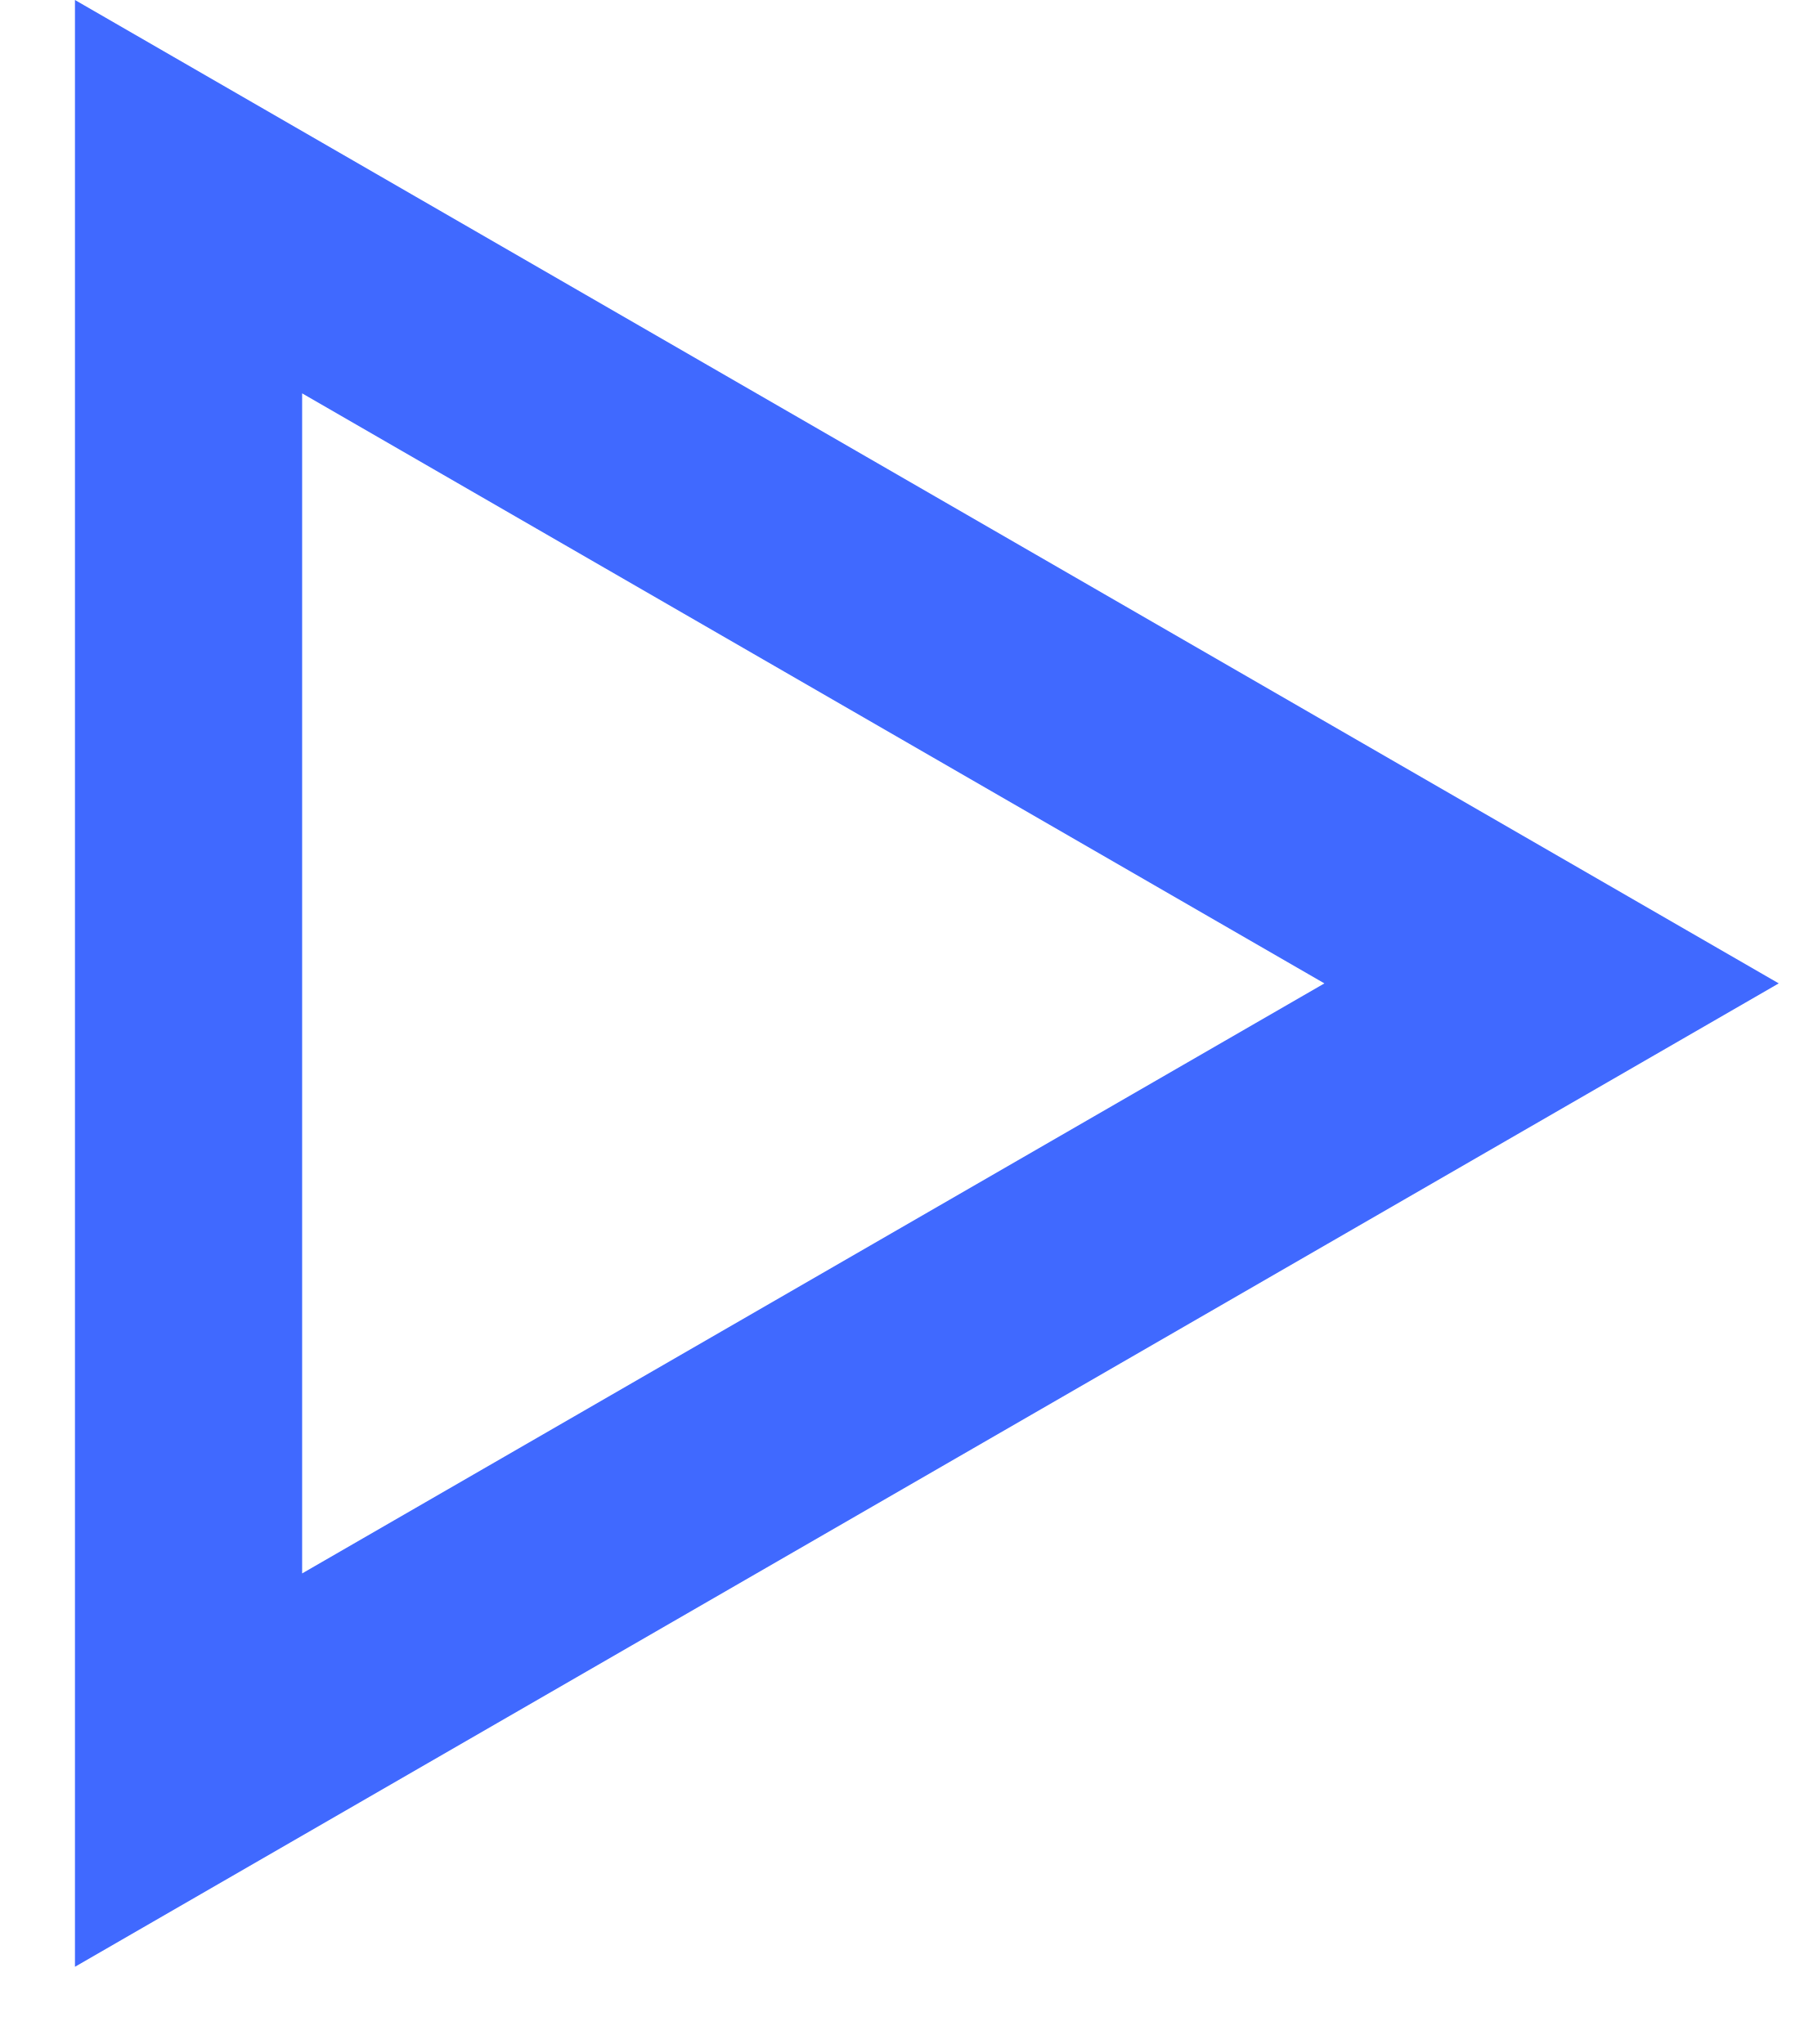
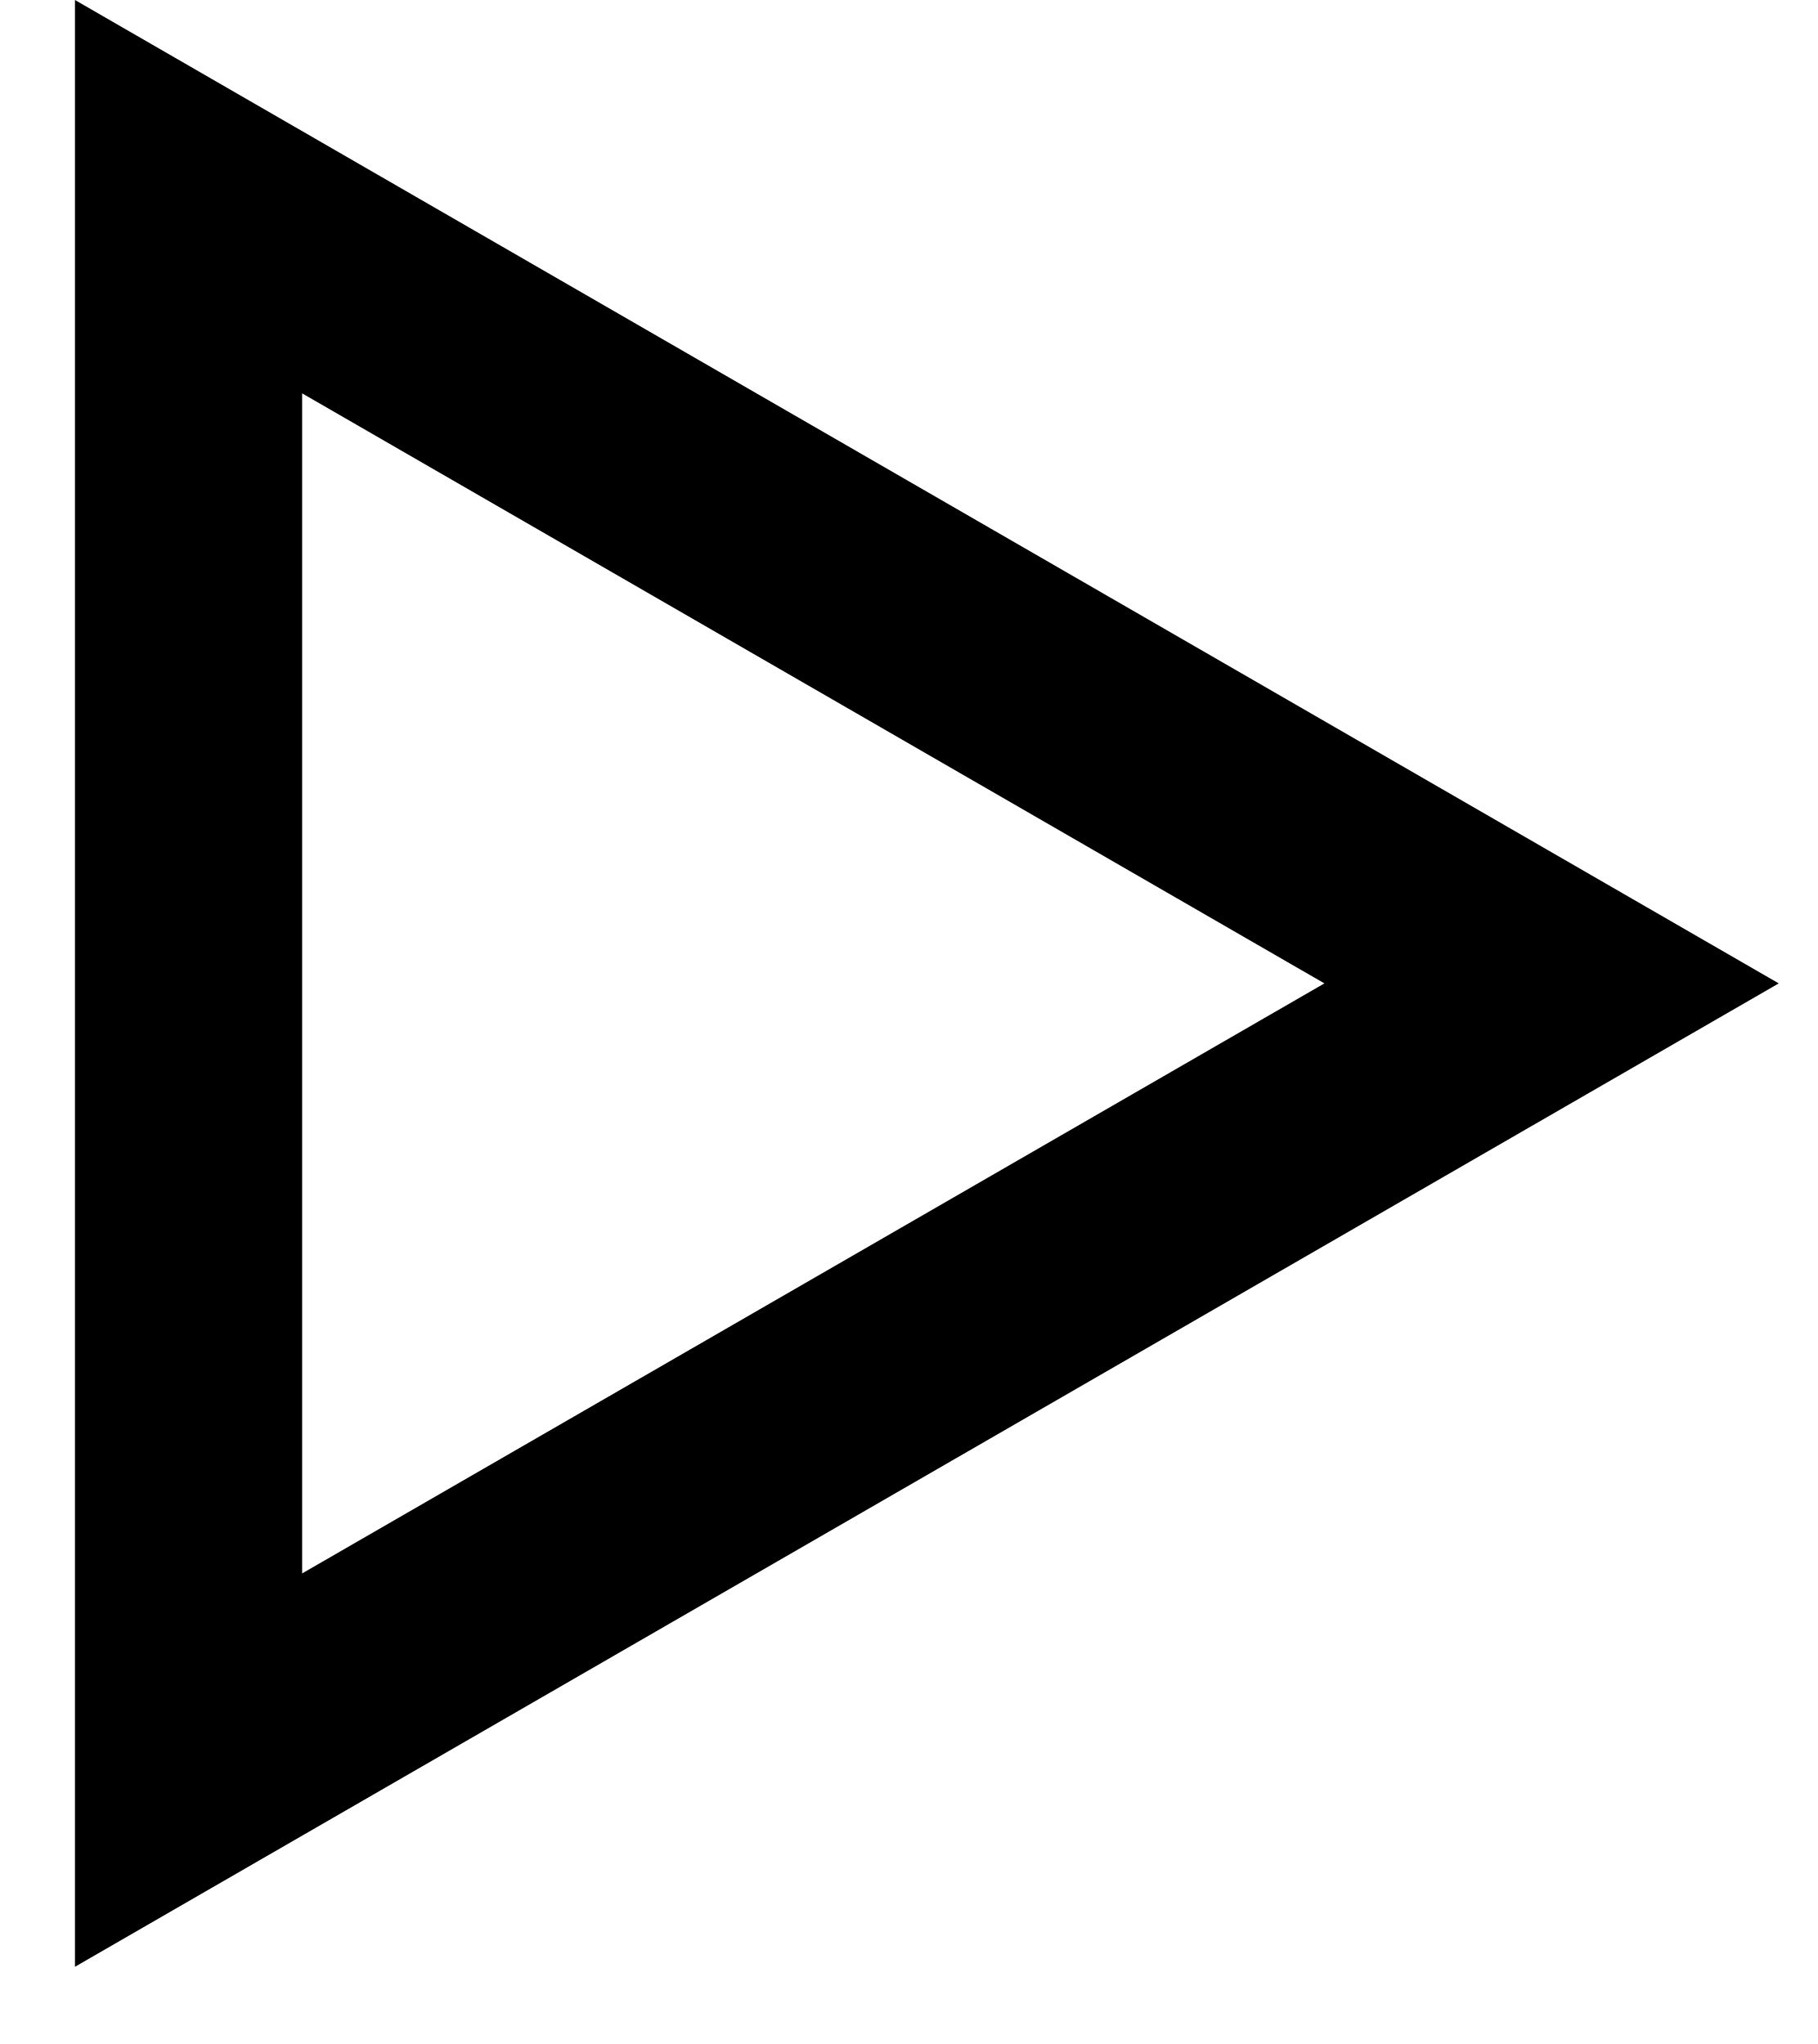
<svg xmlns="http://www.w3.org/2000/svg" width="16" height="18" viewBox="0 0 16 18" fill="none">
-   <path d="M1.66 15.588L1.66 1.732L13.66 8.66L1.66 15.588Z" stroke="#4069FF" stroke-width="2" />
+   <path d="M1.66 15.588L1.66 1.732L13.66 8.66L1.66 15.588Z" stroke="#000" stroke-width="2" />
</svg>
